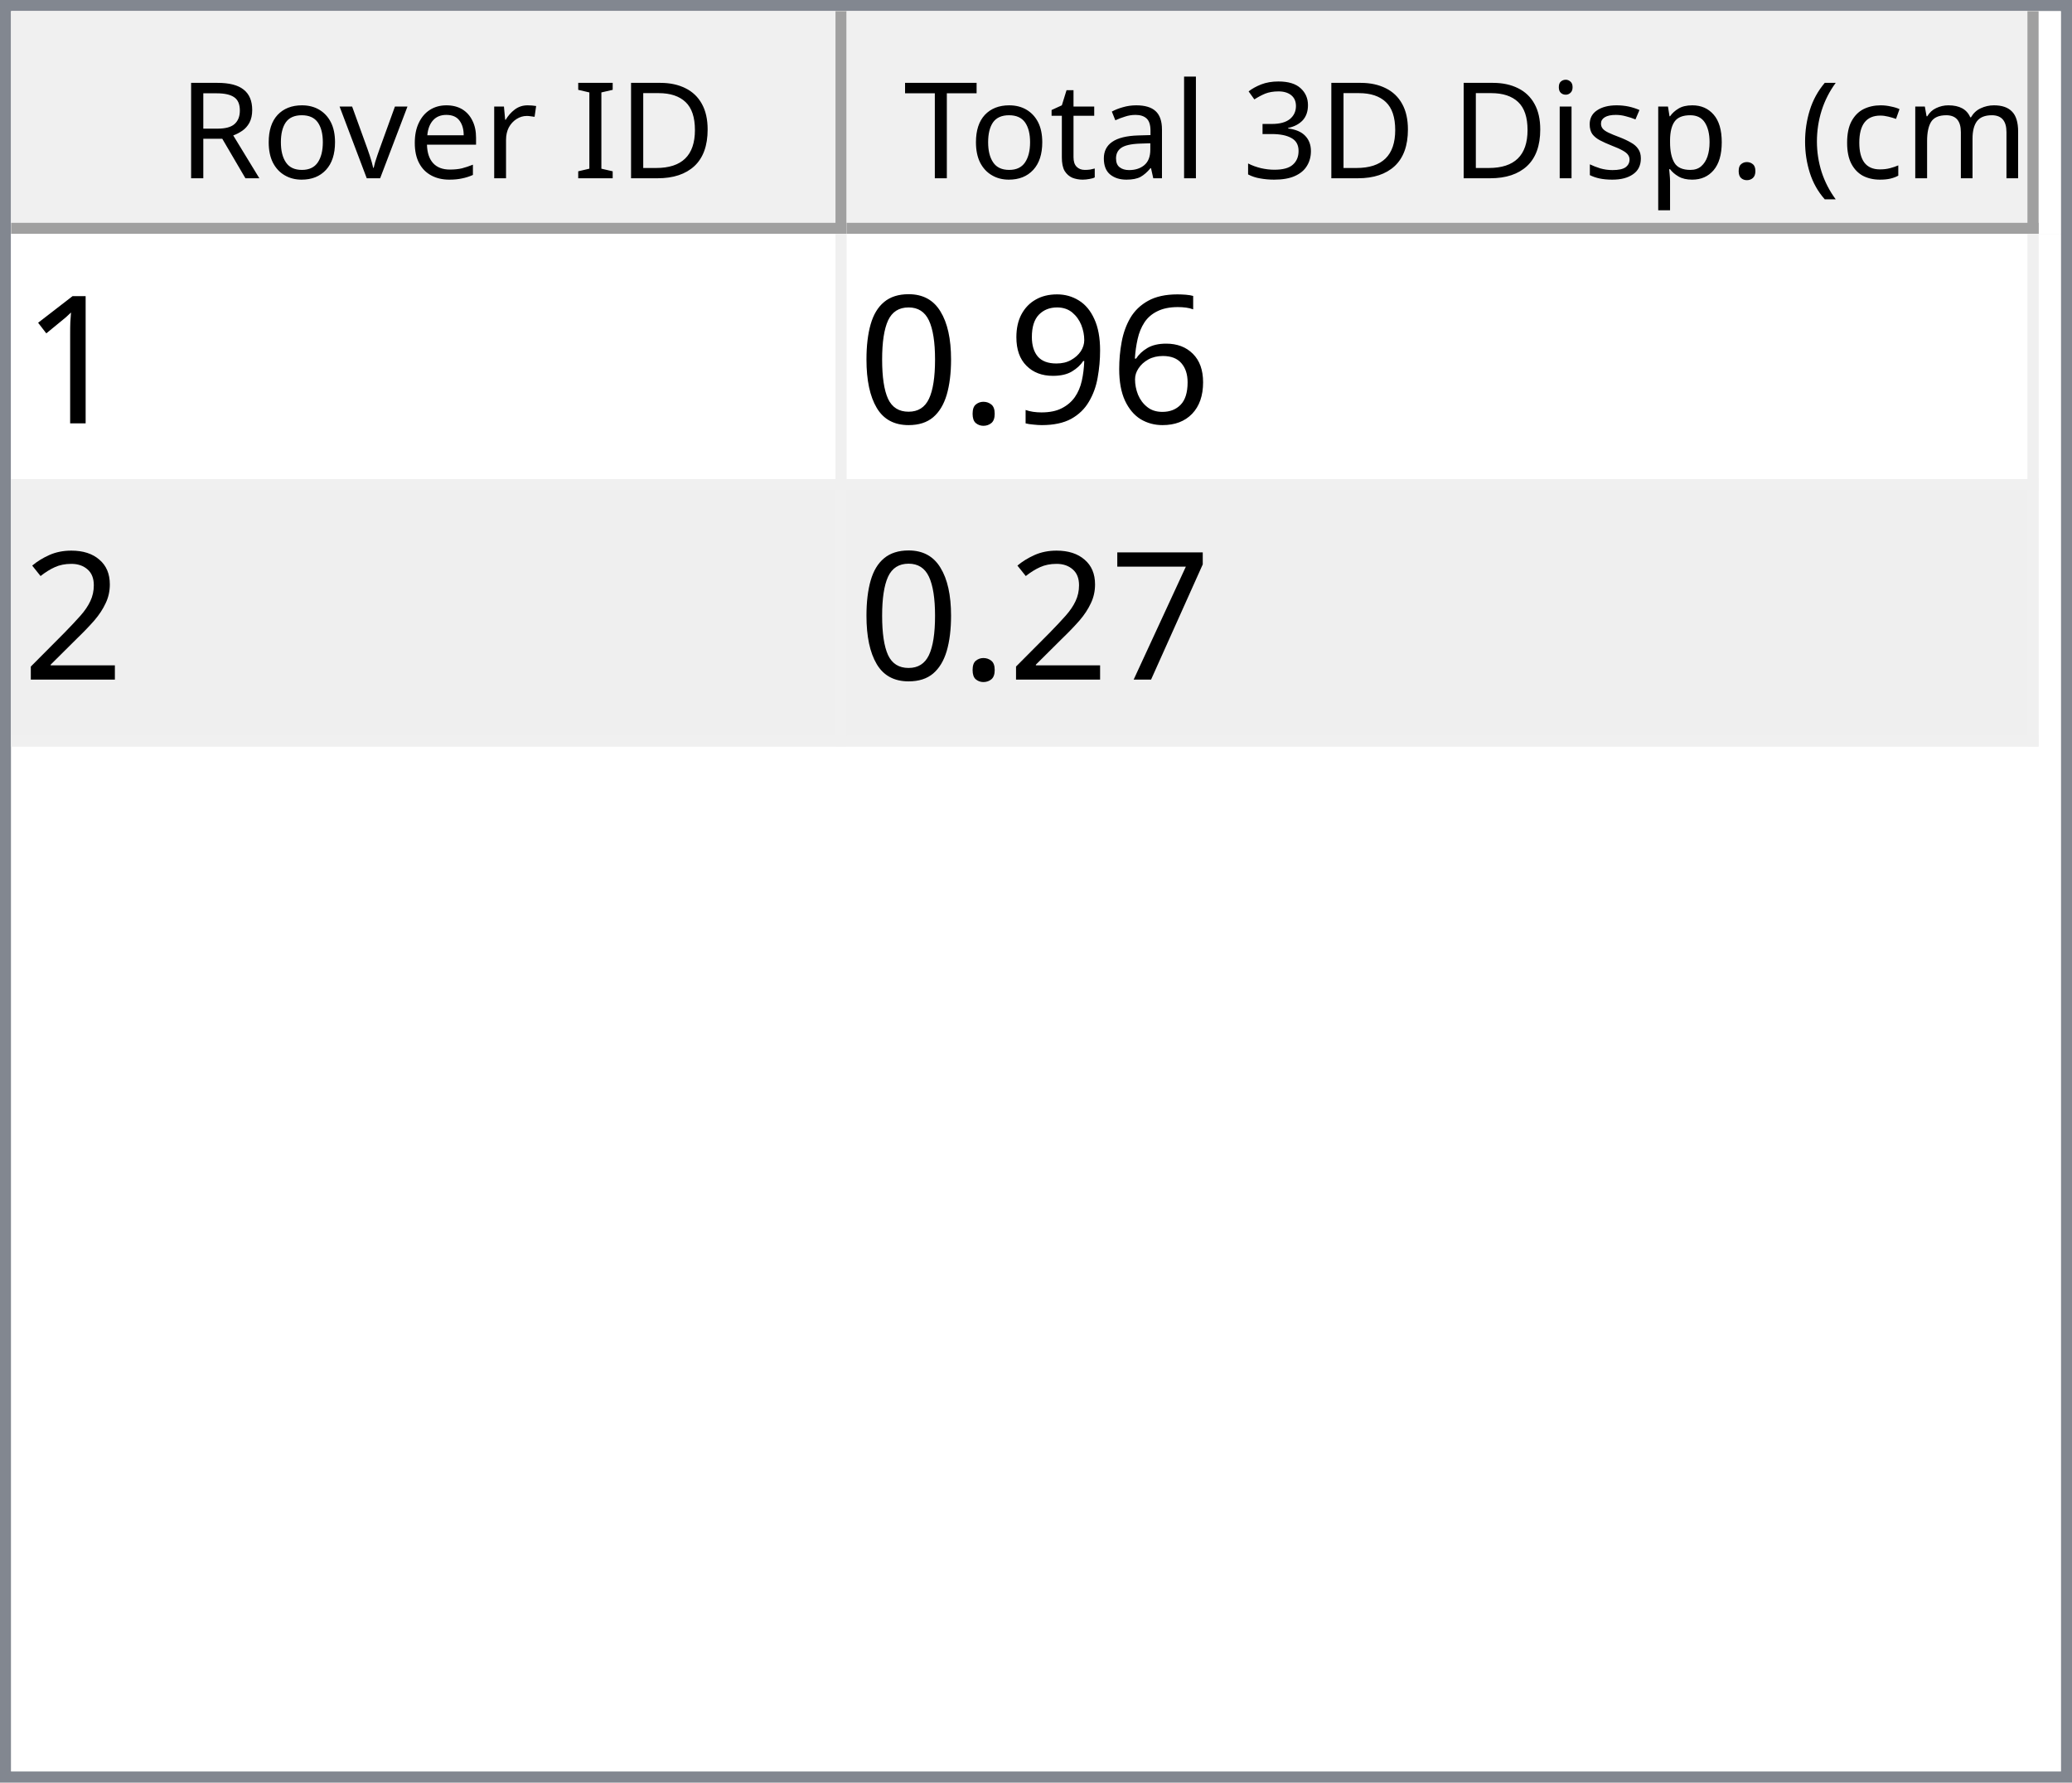
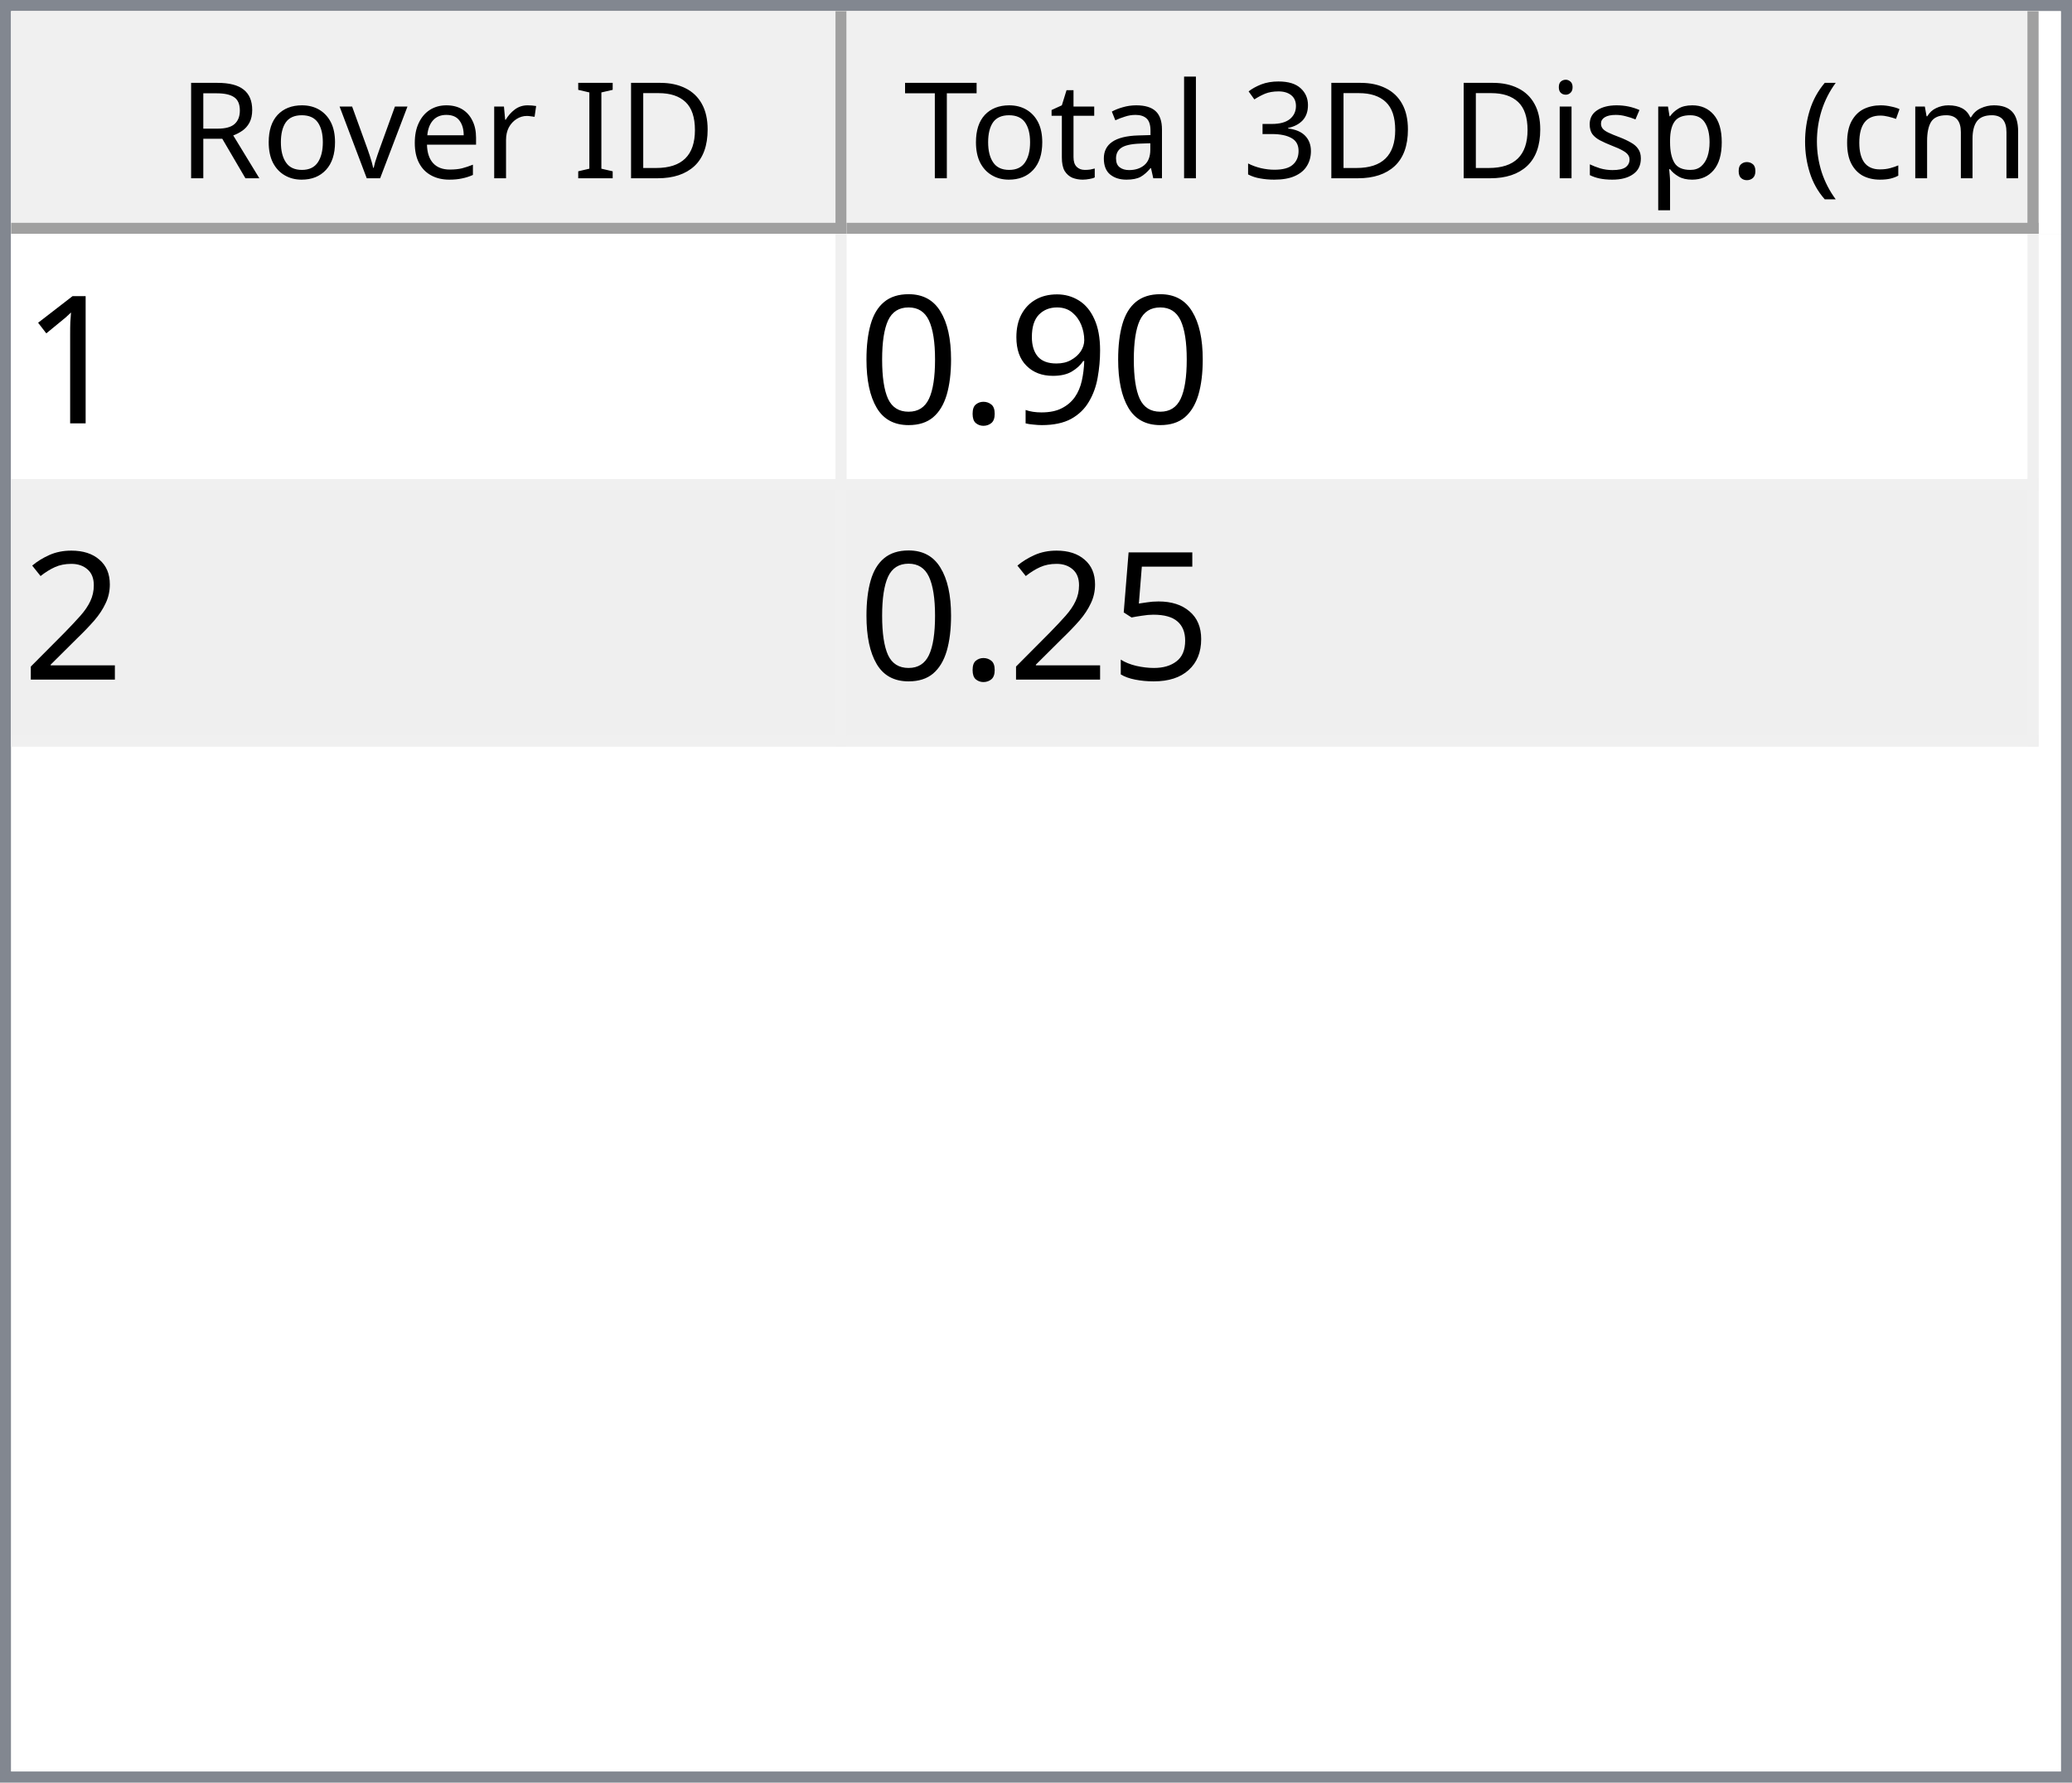
<svg xmlns="http://www.w3.org/2000/svg" style="fill-opacity:1; color-rendering:auto; color-interpolation:auto; text-rendering:auto; stroke:black; stroke-linecap:square; stroke-miterlimit:10; shape-rendering:auto; stroke-opacity:1; fill:black; stroke-dasharray:none; font-weight:normal; stroke-width:1; font-family:'Dialog'; font-style:normal; stroke-linejoin:miter; font-size:12px; stroke-dashoffset:0; image-rendering:auto;" width="186" height="160">
  <defs id="genericDefs" />
  <g>
    <defs id="defs1">
      <clipPath clipPathUnits="userSpaceOnUse" id="clipPath1">
        <path d="M0 0 L186 0 L186 160 L0 160 L0 0 Z" />
      </clipPath>
      <clipPath clipPathUnits="userSpaceOnUse" id="clipPath2">
        <path d="M0 0 L0 160 L186 160 L186 0 Z" />
      </clipPath>
      <clipPath clipPathUnits="userSpaceOnUse" id="clipPath3">
        <path d="M0 0 L0 20 L184 20 L184 0 Z" />
      </clipPath>
      <clipPath clipPathUnits="userSpaceOnUse" id="clipPath4">
        <path d="M0 0 L0 20 L75 20 L75 0 Z" />
      </clipPath>
      <clipPath clipPathUnits="userSpaceOnUse" id="clipPath5">
        <path d="M1 1 L1 19 L74 19 L74 1 Z" />
      </clipPath>
      <clipPath clipPathUnits="userSpaceOnUse" id="clipPath6">
        <path d="M0 0 L0 18 L73 18 L73 0 Z" />
      </clipPath>
      <clipPath clipPathUnits="userSpaceOnUse" id="clipPath7">
        <path d="M-0.5 -0.5 L-0.5 19.5 L74.5 19.5 L74.5 -0.5 Z" />
      </clipPath>
      <clipPath clipPathUnits="userSpaceOnUse" id="clipPath8">
        <path d="M0 0 L0 20 L107 20 L107 0 Z" />
      </clipPath>
      <clipPath clipPathUnits="userSpaceOnUse" id="clipPath9">
        <path d="M1 1 L1 19 L106 19 L106 1 Z" />
      </clipPath>
      <clipPath clipPathUnits="userSpaceOnUse" id="clipPath10">
        <path d="M0 0 L0 18 L105 18 L105 0 Z" />
      </clipPath>
      <clipPath clipPathUnits="userSpaceOnUse" id="clipPath11">
        <path d="M-0.5 -0.5 L-0.5 19.5 L106.5 19.5 L106.5 -0.5 Z" />
      </clipPath>
      <clipPath clipPathUnits="userSpaceOnUse" id="clipPath12">
        <path d="M0 0 L0 138 L184 138 L184 0 Z" />
      </clipPath>
      <clipPath clipPathUnits="userSpaceOnUse" id="clipPath13">
        <path d="M0 0 L0 46 L182 46 L182 0 Z" />
      </clipPath>
      <clipPath clipPathUnits="userSpaceOnUse" id="clipPath14">
        <path d="M-0.5 -0.5 L-0.5 45.5 L181.5 45.5 L181.5 -0.5 Z" />
      </clipPath>
      <clipPath clipPathUnits="userSpaceOnUse" id="clipPath15">
        <path d="M0 0 L0 22 L74 22 L74 0 Z" />
      </clipPath>
      <clipPath clipPathUnits="userSpaceOnUse" id="clipPath16">
        <path d="M0 0 L0 22 L106 22 L106 0 Z" />
      </clipPath>
      <font horiz-adv-x="64.551" id="font1">
        <font-face ascent="107.91" descent="25.098" units-per-em="100" style="font-style:normal; font-family:Segoe UI; font-weight:normal;" />
        <missing-glyph horiz-adv-x="64.551" d="M8.109 0 L8.109 68.266 L56.453 68.266 L56.453 0 L8.109 0 ZM15.328 7.234 L49.219 7.234 L49.219 61.031 L15.328 61.031 L15.328 7.234 Z" />
        <glyph unicode="D" horiz-adv-x="70.117" d="M9.188 0 L9.188 70.016 L28.516 70.016 Q65.531 70.016 65.531 35.891 Q65.531 19.672 55.25 9.836 Q44.969 0 27.734 0 L9.188 0 ZM17.391 62.594 L17.391 7.422 L27.828 7.422 Q41.609 7.422 49.273 14.797 Q56.938 22.172 56.938 35.688 Q56.938 62.594 28.328 62.594 L17.391 62.594 Z" />
        <glyph unicode="I" horiz-adv-x="26.611" d="M17.391 0 L9.188 0 L9.188 70.016 L17.391 70.016 L17.391 0 Z" />
        <glyph unicode=" " horiz-adv-x="27.393" d="" />
        <glyph unicode="r" horiz-adv-x="34.766" d="M34.188 41.891 Q32.078 43.5 28.125 43.5 Q23 43.5 19.555 38.672 Q16.109 33.844 16.109 25.484 L16.109 0 L8.109 0 L8.109 50 L16.109 50 L16.109 39.703 L16.312 39.703 Q18.016 44.969 21.531 47.922 Q25.047 50.875 29.391 50.875 Q32.516 50.875 34.188 50.203 L34.188 41.891 Z" />
        <glyph unicode="e" horiz-adv-x="52.295" d="M48.297 23 L12.984 23 Q13.188 14.656 17.484 10.109 Q21.781 5.562 29.297 5.562 Q37.75 5.562 44.828 11.141 L44.828 3.609 Q38.234 -1.172 27.391 -1.172 Q16.797 -1.172 10.742 5.641 Q4.688 12.453 4.688 24.812 Q4.688 36.469 11.305 43.82 Q17.922 51.172 27.734 51.172 Q37.547 51.172 42.922 44.828 Q48.297 38.484 48.297 27.203 L48.297 23 ZM40.094 29.781 Q40.047 36.719 36.75 40.578 Q33.453 44.438 27.594 44.438 Q21.922 44.438 17.969 40.383 Q14.016 36.328 13.094 29.781 L40.094 29.781 Z" />
        <glyph unicode="v" horiz-adv-x="47.9" d="M47.406 50 L27.484 0 L19.625 0 L0.688 50 L9.469 50 L22.172 13.672 Q23.578 9.672 23.922 6.688 L24.125 6.688 Q24.609 10.453 25.688 13.484 L38.969 50 L47.406 50 Z" />
        <glyph unicode="o" horiz-adv-x="58.594" d="M29 -1.172 Q17.922 -1.172 11.305 5.836 Q4.688 12.844 4.688 24.422 Q4.688 37.016 11.57 44.094 Q18.453 51.172 30.172 51.172 Q41.359 51.172 47.633 44.289 Q53.906 37.406 53.906 25.203 Q53.906 13.234 47.141 6.031 Q40.375 -1.172 29 -1.172 ZM29.594 44.438 Q21.875 44.438 17.383 39.188 Q12.891 33.938 12.891 24.703 Q12.891 15.828 17.43 10.695 Q21.969 5.562 29.594 5.562 Q37.359 5.562 41.531 10.594 Q45.703 15.625 45.703 24.906 Q45.703 34.281 41.531 39.359 Q37.359 44.438 29.594 44.438 Z" />
        <glyph unicode="R" horiz-adv-x="59.814" d="M59.375 0 L49.609 0 L37.891 19.625 Q36.281 22.359 34.766 24.289 Q33.25 26.219 31.664 27.438 Q30.078 28.656 28.25 29.219 Q26.422 29.781 24.125 29.781 L17.391 29.781 L17.391 0 L9.188 0 L9.188 70.016 L30.078 70.016 Q34.672 70.016 38.555 68.867 Q42.438 67.719 45.289 65.375 Q48.141 63.031 49.758 59.547 Q51.375 56.062 51.375 51.375 Q51.375 47.703 50.273 44.656 Q49.172 41.609 47.148 39.211 Q45.125 36.812 42.266 35.133 Q39.406 33.453 35.844 32.516 L35.844 32.328 Q37.594 31.547 38.891 30.547 Q40.188 29.547 41.359 28.18 Q42.531 26.812 43.68 25.078 Q44.828 23.344 46.234 21.047 L59.375 0 ZM17.391 62.594 L17.391 37.203 L28.516 37.203 Q31.594 37.203 34.203 38.133 Q36.812 39.062 38.719 40.797 Q40.625 42.531 41.703 45.047 Q42.781 47.562 42.781 50.688 Q42.781 56.297 39.141 59.445 Q35.5 62.594 28.609 62.594 L17.391 62.594 Z" />
        <glyph unicode=")" horiz-adv-x="30.176" d="M8.297 -15.922 L1.172 -15.922 Q16.406 2.344 16.406 26.812 Q16.406 51.469 1.078 70.016 L8.297 70.016 Q23.531 52.156 23.531 26.703 Q23.531 1.375 8.297 -15.922 Z" />
        <glyph unicode="m" horiz-adv-x="86.133" d="M79.109 0 L71.094 0 L71.094 28.719 Q71.094 37.016 68.531 40.727 Q65.969 44.438 59.906 44.438 Q54.781 44.438 51.195 39.75 Q47.609 35.062 47.609 28.516 L47.609 0 L39.594 0 L39.594 29.688 Q39.594 44.438 28.219 44.438 Q22.953 44.438 19.531 40.016 Q16.109 35.594 16.109 28.516 L16.109 0 L8.109 0 L8.109 50 L16.109 50 L16.109 42.094 L16.312 42.094 Q21.625 51.172 31.844 51.172 Q36.969 51.172 40.773 48.312 Q44.578 45.453 46 40.828 Q51.562 51.172 62.594 51.172 Q79.109 51.172 79.109 30.812 L79.109 0 Z" />
        <glyph unicode="c" horiz-adv-x="46.191" d="M42.188 2.297 Q36.422 -1.172 28.516 -1.172 Q17.828 -1.172 11.258 5.789 Q4.688 12.75 4.688 23.828 Q4.688 36.188 11.766 43.68 Q18.844 51.172 30.672 51.172 Q37.25 51.172 42.281 48.734 L42.281 40.531 Q36.719 44.438 30.375 44.438 Q22.703 44.438 17.797 38.945 Q12.891 33.453 12.891 24.516 Q12.891 15.719 17.508 10.641 Q22.125 5.562 29.891 5.562 Q36.422 5.562 42.188 9.906 L42.188 2.297 Z" />
        <glyph unicode="(" horiz-adv-x="30.176" d="M29.109 -15.922 L21.969 -15.922 Q6.844 1.375 6.844 26.703 Q6.844 52.156 21.969 70.016 L29.203 70.016 Q13.875 51.469 13.875 26.812 Q13.875 2.344 29.109 -15.922 Z" />
        <glyph unicode="." horiz-adv-x="21.68" d="M10.891 -1.078 Q8.641 -1.078 7.055 0.539 Q5.469 2.156 5.469 4.391 Q5.469 6.641 7.055 8.273 Q8.641 9.906 10.891 9.906 Q13.188 9.906 14.797 8.273 Q16.406 6.641 16.406 4.391 Q16.406 2.156 14.797 0.539 Q13.188 -1.078 10.891 -1.078 Z" />
        <glyph unicode="p" horiz-adv-x="58.789" d="M16.312 7.234 L16.109 7.234 L16.109 -23 L8.109 -23 L8.109 50 L16.109 50 L16.109 41.219 L16.312 41.219 Q22.219 51.172 33.594 51.172 Q43.266 51.172 48.688 44.461 Q54.109 37.75 54.109 26.469 Q54.109 13.922 48 6.375 Q41.891 -1.172 31.297 -1.172 Q21.578 -1.172 16.312 7.234 ZM16.109 27.391 L16.109 20.406 Q16.109 14.203 20.141 9.883 Q24.172 5.562 30.375 5.562 Q37.641 5.562 41.773 11.133 Q45.906 16.703 45.906 26.609 Q45.906 34.969 42.047 39.703 Q38.188 44.438 31.594 44.438 Q24.609 44.438 20.359 39.578 Q16.109 34.719 16.109 27.391 Z" />
        <glyph unicode="s" horiz-adv-x="42.432" d="M5.078 1.812 L5.078 10.406 Q11.625 5.562 19.484 5.562 Q30.031 5.562 30.031 12.594 Q30.031 14.594 29.125 15.992 Q28.219 17.391 26.68 18.461 Q25.141 19.531 23.07 20.383 Q21 21.234 18.609 22.172 Q15.281 23.484 12.766 24.828 Q10.25 26.172 8.57 27.859 Q6.891 29.547 6.031 31.695 Q5.172 33.844 5.172 36.719 Q5.172 40.234 6.789 42.945 Q8.406 45.656 11.086 47.484 Q13.766 49.312 17.211 50.242 Q20.656 51.172 24.312 51.172 Q30.812 51.172 35.938 48.922 L35.938 40.828 Q30.422 44.438 23.25 44.438 Q21 44.438 19.195 43.922 Q17.391 43.406 16.094 42.477 Q14.797 41.547 14.086 40.258 Q13.375 38.969 13.375 37.406 Q13.375 35.453 14.086 34.133 Q14.797 32.812 16.164 31.789 Q17.531 30.766 19.484 29.938 Q21.438 29.109 23.922 28.125 Q27.25 26.859 29.883 25.516 Q32.516 24.172 34.375 22.484 Q36.234 20.797 37.234 18.602 Q38.234 16.406 38.234 13.375 Q38.234 9.672 36.602 6.938 Q34.969 4.203 32.234 2.398 Q29.5 0.594 25.93 -0.289 Q22.359 -1.172 18.453 -1.172 Q10.75 -1.172 5.078 1.812 Z" />
        <glyph unicode="i" horiz-adv-x="24.219" d="M12.203 62.703 Q10.062 62.703 8.547 64.164 Q7.031 65.625 7.031 67.875 Q7.031 70.125 8.547 71.609 Q10.062 73.094 12.203 73.094 Q14.406 73.094 15.945 71.609 Q17.484 70.125 17.484 67.875 Q17.484 65.719 15.945 64.211 Q14.406 62.703 12.203 62.703 ZM16.109 0 L8.109 0 L8.109 50 L16.109 50 L16.109 0 Z" />
        <glyph unicode="3" horiz-adv-x="53.906" d="M46.531 19.828 Q46.531 15.094 44.75 11.211 Q42.969 7.328 39.719 4.57 Q36.469 1.812 31.93 0.297 Q27.391 -1.219 21.922 -1.219 Q11.922 -1.219 6 2.594 L6 11.188 Q13.094 5.609 22.219 5.609 Q25.875 5.609 28.828 6.539 Q31.781 7.469 33.906 9.227 Q36.031 10.984 37.18 13.477 Q38.328 15.969 38.328 19.094 Q38.328 32.812 18.797 32.812 L12.984 32.812 L12.984 39.594 L18.5 39.594 Q35.797 39.594 35.797 52.484 Q35.797 64.406 22.609 64.406 Q15.188 64.406 8.688 59.422 L8.688 67.188 Q15.375 71.188 24.609 71.188 Q29 71.188 32.57 69.969 Q36.141 68.75 38.68 66.555 Q41.219 64.359 42.609 61.281 Q44 58.203 44 54.5 Q44 40.672 30.031 36.719 L30.031 36.531 Q33.594 36.141 36.625 34.797 Q39.656 33.453 41.852 31.305 Q44.047 29.156 45.289 26.25 Q46.531 23.344 46.531 19.828 Z" />
        <glyph unicode="l" horiz-adv-x="24.219" d="M16.109 0 L8.109 0 L8.109 74.031 L16.109 74.031 L16.109 0 Z" />
        <glyph unicode="a" horiz-adv-x="50.879" d="M43.891 0 L35.891 0 L35.891 7.812 L35.688 7.812 Q30.469 -1.172 20.312 -1.172 Q12.844 -1.172 8.617 2.781 Q4.391 6.734 4.391 13.281 Q4.391 27.297 20.906 29.594 L35.891 31.688 Q35.891 44.438 25.594 44.438 Q16.547 44.438 9.281 38.281 L9.281 46.484 Q16.656 51.172 26.266 51.172 Q43.891 51.172 43.891 32.516 L43.891 0 ZM35.891 25.297 L23.828 23.641 Q18.266 22.859 15.43 20.875 Q12.594 18.891 12.594 13.875 Q12.594 10.203 15.211 7.883 Q17.828 5.562 22.172 5.562 Q28.125 5.562 32.008 9.742 Q35.891 13.922 35.891 20.312 L35.891 25.297 Z" />
        <glyph unicode="t" horiz-adv-x="33.887" d="M31.297 0.484 Q28.469 -1.078 23.828 -1.078 Q10.688 -1.078 10.688 13.578 L10.688 43.172 L2.094 43.172 L2.094 50 L10.688 50 L10.688 62.203 L18.703 64.797 L18.703 50 L31.297 50 L31.297 43.172 L18.703 43.172 L18.703 14.984 Q18.703 9.969 20.414 7.82 Q22.125 5.672 26.078 5.672 Q29.109 5.672 31.297 7.328 L31.297 0.484 Z" />
        <glyph unicode="T" horiz-adv-x="52.393" d="M50.594 62.594 L30.375 62.594 L30.375 0 L22.172 0 L22.172 62.594 L2 62.594 L2 70.016 L50.594 70.016 L50.594 62.594 Z" />
      </font>
      <font horiz-adv-x="75.0" id="font2">
        <font-face ascent="100.537" descent="21.973" units-per-em="100" style="font-style:normal; font-family:sans-serif; font-weight:normal;" />
        <missing-glyph horiz-adv-x="75.0" d="M12.5 0 L12.5 62.5 L62.5 62.5 L62.5 0 L12.5 0 ZM14.062 1.562 L60.938 1.562 L60.938 60.938 L14.062 60.938 L14.062 1.562 Z" />
        <glyph unicode="1" horiz-adv-x="55.615" d="M37.25 0 L28.469 0 L28.469 56 Q25.297 52.984 20.141 49.953 Q14.984 46.922 10.891 45.406 L10.891 53.906 Q18.266 57.375 23.781 62.305 Q29.297 67.234 31.594 71.875 L37.25 71.875 L37.25 0 Z" />
-         <glyph unicode="6" horiz-adv-x="55.615" d="M49.75 54.047 L41.016 53.375 Q39.844 58.547 37.703 60.891 Q34.125 64.656 28.906 64.656 Q24.703 64.656 21.531 62.312 Q17.391 59.281 14.992 53.469 Q12.594 47.656 12.5 36.922 Q15.672 41.75 20.266 44.094 Q24.859 46.438 29.891 46.438 Q38.672 46.438 44.852 39.969 Q51.031 33.5 51.031 23.25 Q51.031 16.5 48.125 10.719 Q45.219 4.938 40.141 1.859 Q35.062 -1.219 28.609 -1.219 Q17.625 -1.219 10.695 6.859 Q3.766 14.938 3.766 33.5 Q3.766 54.25 11.422 63.672 Q18.109 71.875 29.438 71.875 Q37.891 71.875 43.289 67.141 Q48.688 62.406 49.75 54.047 ZM13.875 23.188 Q13.875 18.656 15.797 14.508 Q17.719 10.359 21.188 8.18 Q24.656 6 28.469 6 Q34.031 6 38.039 10.492 Q42.047 14.984 42.047 22.703 Q42.047 30.125 38.086 34.398 Q34.125 38.672 28.125 38.672 Q22.172 38.672 18.023 34.398 Q13.875 30.125 13.875 23.188 Z" />
        <glyph unicode="9" horiz-adv-x="55.615" d="M5.469 16.547 L13.922 17.328 Q14.984 11.375 18.016 8.688 Q21.047 6 25.781 6 Q29.828 6 32.883 7.859 Q35.938 9.719 37.891 12.82 Q39.844 15.922 41.164 21.195 Q42.484 26.469 42.484 31.938 Q42.484 32.516 42.438 33.688 Q39.797 29.5 35.234 26.883 Q30.672 24.266 25.344 24.266 Q16.453 24.266 10.305 30.711 Q4.156 37.156 4.156 47.703 Q4.156 58.594 10.578 65.234 Q17 71.875 26.656 71.875 Q33.641 71.875 39.43 68.117 Q45.219 64.359 48.219 57.398 Q51.219 50.438 51.219 37.25 Q51.219 23.531 48.242 15.406 Q45.266 7.281 39.383 3.031 Q33.5 -1.219 25.594 -1.219 Q17.188 -1.219 11.867 3.445 Q6.547 8.109 5.469 16.547 ZM41.453 48.141 Q41.453 55.719 37.43 60.156 Q33.406 64.594 27.734 64.594 Q21.875 64.594 17.531 59.812 Q13.188 55.031 13.188 47.406 Q13.188 40.578 17.312 36.305 Q21.438 32.031 27.484 32.031 Q33.594 32.031 37.523 36.305 Q41.453 40.578 41.453 48.141 Z" />
        <glyph unicode="." horiz-adv-x="27.783" d="M9.078 0 L9.078 10.016 L19.094 10.016 L19.094 0 L9.078 0 Z" />
        <glyph unicode="0" horiz-adv-x="55.615" d="M4.156 35.297 Q4.156 48 6.766 55.742 Q9.375 63.484 14.523 67.68 Q19.672 71.875 27.484 71.875 Q33.25 71.875 37.594 69.555 Q41.938 67.234 44.773 62.867 Q47.609 58.5 49.219 52.227 Q50.828 45.953 50.828 35.297 Q50.828 22.703 48.242 14.969 Q45.656 7.234 40.508 3.008 Q35.359 -1.219 27.484 -1.219 Q17.141 -1.219 11.234 6.203 Q4.156 15.141 4.156 35.297 ZM13.188 35.297 Q13.188 17.672 17.312 11.836 Q21.438 6 27.484 6 Q33.547 6 37.672 11.859 Q41.797 17.719 41.797 35.297 Q41.797 52.984 37.672 58.789 Q33.547 64.594 27.391 64.594 Q21.344 64.594 17.719 59.469 Q13.188 52.938 13.188 35.297 Z" />
        <glyph unicode="2" horiz-adv-x="55.615" d="M50.344 8.453 L50.344 0 L3.031 0 Q2.938 3.172 4.047 6.109 Q5.859 10.938 9.836 15.625 Q13.812 20.312 21.344 26.469 Q33.016 36.031 37.117 41.625 Q41.219 47.219 41.219 52.203 Q41.219 57.422 37.477 61.008 Q33.734 64.594 27.734 64.594 Q21.391 64.594 17.578 60.789 Q13.766 56.984 13.719 50.25 L4.688 51.172 Q5.609 61.281 11.664 66.578 Q17.719 71.875 27.938 71.875 Q38.234 71.875 44.242 66.164 Q50.25 60.453 50.25 52 Q50.25 47.703 48.492 43.555 Q46.734 39.406 42.656 34.812 Q38.578 30.219 29.109 22.219 Q21.188 15.578 18.945 13.211 Q16.703 10.844 15.234 8.453 L50.344 8.453 Z" />
-         <glyph unicode="7" horiz-adv-x="55.615" d="M4.734 62.203 L4.734 70.656 L51.078 70.656 L51.078 63.812 Q44.234 56.547 37.523 44.484 Q30.812 32.422 27.156 19.672 Q24.516 10.688 23.781 0 L14.75 0 Q14.891 8.453 18.062 20.414 Q21.234 32.375 27.172 43.484 Q33.109 54.594 39.797 62.203 L4.734 62.203 Z" />
+         <glyph unicode="5" horiz-adv-x="55.615" d="M4.156 18.75 L13.375 19.531 Q14.406 12.797 18.141 9.398 Q21.875 6 27.156 6 Q33.5 6 37.891 10.789 Q42.281 15.578 42.281 23.484 Q42.281 31 38.062 35.352 Q33.844 39.703 27 39.703 Q22.75 39.703 19.336 37.773 Q15.922 35.844 13.969 32.766 L5.719 33.844 L12.641 70.609 L48.25 70.609 L48.25 62.203 L19.672 62.203 L15.828 42.969 Q22.266 47.469 29.344 47.469 Q38.719 47.469 45.164 40.969 Q51.609 34.469 51.609 24.266 Q51.609 14.547 45.953 7.469 Q39.062 -1.219 27.156 -1.219 Q17.391 -1.219 11.211 4.25 Q5.031 9.719 4.156 18.75 Z" />
      </font>
    </defs>
    <g style="fill:white; stroke:white;">
      <rect x="0" y="0" width="186" style="clip-path:url(#clipPath1); stroke:none;" height="160" />
    </g>
    <g style="fill:white; text-rendering:optimizeSpeed; color-rendering:optimizeSpeed; image-rendering:optimizeSpeed; shape-rendering:crispEdges; stroke:white; color-interpolation:sRGB;">
      <rect x="0" width="186" height="160" y="0" style="stroke:none;" />
      <path style="stroke:none;" d="M0 160 L186 160 L186 0 L0 0 Z" />
    </g>
    <g style="fill:rgb(240,240,240); font-family:'Segoe UI'; stroke:rgb(240,240,240);">
      <rect x="0" y="0" width="186" style="clip-path:url(#clipPath2); stroke:none;" height="160" />
    </g>
    <g style="fill:rgb(130,135,144); font-family:'Segoe UI'; stroke:rgb(130,135,144);">
      <path d="M0 0 L186 0 L186 160 L0 160 L0 0 ZM1 1 L185 1 L185 159 L1 159 L1 1 Z" style="fill-rule:evenodd; clip-path:url(#clipPath2); stroke:none;" />
    </g>
    <g style="fill:white; font-family:'Segoe UI'; stroke:white;" transform="translate(1,1)">
      <rect x="0" y="0" width="184" style="clip-path:url(#clipPath3); stroke:none;" height="20" />
    </g>
    <g style="fill:rgb(240,240,240); font-family:'Segoe UI'; stroke:rgb(240,240,240);" transform="translate(1,1)">
      <rect x="0" y="0" width="75" style="clip-path:url(#clipPath4); stroke:none;" height="20" />
    </g>
    <g style="font-family:'Segoe UI';" transform="translate(2,2)">
      <text x="14" xml:space="preserve" y="14" style="clip-path:url(#clipPath6); stroke:none;">Rover ID</text>
    </g>
    <g style="fill:rgb(160,160,160); font-family:'Segoe UI'; stroke:rgb(160,160,160); stroke-linejoin:bevel;" transform="translate(1.5,1.5)">
      <line x1="74" x2="74" y1="0" style="fill:none; clip-path:url(#clipPath7);" y2="19" />
    </g>
    <g style="fill:rgb(160,160,160); font-family:'Segoe UI'; stroke:rgb(160,160,160); stroke-linejoin:bevel;" transform="matrix(1,0,0,1,1,1) translate(0.5,0.5)">
      <line x1="0" x2="74" y1="19" style="fill:none; clip-path:url(#clipPath7);" y2="19" />
    </g>
    <g style="fill:rgb(240,240,240); font-family:'Segoe UI'; stroke:rgb(240,240,240);" transform="translate(76,1)">
      <rect x="0" y="0" width="107" style="clip-path:url(#clipPath8); stroke:none;" height="20" />
    </g>
    <g style="font-family:'Segoe UI';" transform="translate(77,2)">
      <text x="1" xml:space="preserve" y="14" style="clip-path:url(#clipPath10); stroke:none;"> Total 3D Disp. (cm)</text>
    </g>
    <g style="fill:rgb(160,160,160); font-family:'Segoe UI'; stroke:rgb(160,160,160); stroke-linejoin:bevel;" transform="translate(76.5,1.5)">
      <line x1="106" x2="106" y1="0" style="fill:none; clip-path:url(#clipPath11);" y2="19" />
    </g>
    <g style="fill:rgb(160,160,160); font-family:'Segoe UI'; stroke:rgb(160,160,160); stroke-linejoin:bevel;" transform="matrix(1,0,0,1,76,1) translate(0.5,0.5)">
      <line x1="0" x2="106" y1="19" style="fill:none; clip-path:url(#clipPath11);" y2="19" />
    </g>
    <g style="fill:white; font-family:'Segoe UI'; stroke:white;" transform="translate(1,21)">
      <rect x="0" y="0" width="184" style="clip-path:url(#clipPath12); stroke:none;" height="138" />
    </g>
    <g style="fill:rgb(240,240,240); font-size:16px; font-family:sans-serif; stroke:rgb(240,240,240);" transform="translate(1,21)">
      <rect x="0" y="0" width="182" style="clip-path:url(#clipPath13); stroke:none;" height="46" />
      <line transform="translate(0.5,0.5)" x1="0" x2="181" y1="22" style="clip-path:url(#clipPath14); fill:none; stroke-linejoin:bevel;" y2="22" />
    </g>
    <g transform="matrix(1,0,0,1,1,21) translate(0.5,0.5)" style="fill:rgb(240,240,240); font-size:16px; font-family:sans-serif; stroke:rgb(240,240,240); stroke-linejoin:bevel;">
      <line x1="0" x2="181" y1="45" style="fill:none; clip-path:url(#clipPath14);" y2="45" />
    </g>
    <g transform="matrix(1,0,0,1,1,21) translate(0.5,0.5)" style="fill:rgb(240,240,240); font-size:16px; font-family:sans-serif; stroke:rgb(240,240,240); stroke-linejoin:bevel;">
      <line x1="74" x2="74" y1="0" style="fill:none; clip-path:url(#clipPath14);" y2="45" />
    </g>
    <g transform="matrix(1,0,0,1,1,21) translate(0.5,0.5)" style="fill:rgb(240,240,240); font-size:16px; font-family:sans-serif; stroke:rgb(240,240,240); stroke-linejoin:bevel;">
      <line x1="181" x2="181" y1="0" style="fill:none; clip-path:url(#clipPath14);" y2="45" />
    </g>
    <g style="fill:white; font-size:16px; font-family:sans-serif; stroke:white;" transform="matrix(1,0,0,1,1,21)">
      <rect x="0" y="0" width="74" style="clip-path:url(#clipPath15); stroke:none;" height="22" />
      <text x="1" y="17" style="fill:black; clip-path:url(#clipPath15); stroke:none;" xml:space="preserve">1</text>
    </g>
    <g style="fill:white; font-size:16px; font-family:sans-serif; stroke:white;" transform="matrix(1,0,0,1,1,21) translate(75,0)">
      <rect x="0" y="0" width="106" style="clip-path:url(#clipPath16); stroke:none;" height="22" />
-       <text x="1" y="17" style="fill:black; clip-path:url(#clipPath16); stroke:none;" xml:space="preserve">0.96</text>
+       <text x="1" y="17" style="fill:black; clip-path:url(#clipPath16); stroke:none;" xml:space="preserve">0.90</text>
    </g>
    <g style="fill:rgb(239,239,239); font-size:16px; font-family:sans-serif; stroke:rgb(239,239,239);" transform="matrix(1,0,0,1,1,21) translate(0,23)">
      <rect x="0" y="0" width="74" style="clip-path:url(#clipPath15); stroke:none;" height="22" />
      <text x="1" y="17" style="fill:black; clip-path:url(#clipPath15); stroke:none;" xml:space="preserve">2</text>
    </g>
    <g style="fill:rgb(239,239,239); font-size:16px; font-family:sans-serif; stroke:rgb(239,239,239);" transform="matrix(1,0,0,1,1,21) translate(75,23)">
      <rect x="0" y="0" width="106" style="clip-path:url(#clipPath16); stroke:none;" height="22" />
-       <text x="1" y="17" style="fill:black; clip-path:url(#clipPath16); stroke:none;" xml:space="preserve">0.27</text>
+       <text x="1" y="17" style="fill:black; clip-path:url(#clipPath16); stroke:none;" xml:space="preserve">0.25</text>
    </g>
  </g>
</svg>
